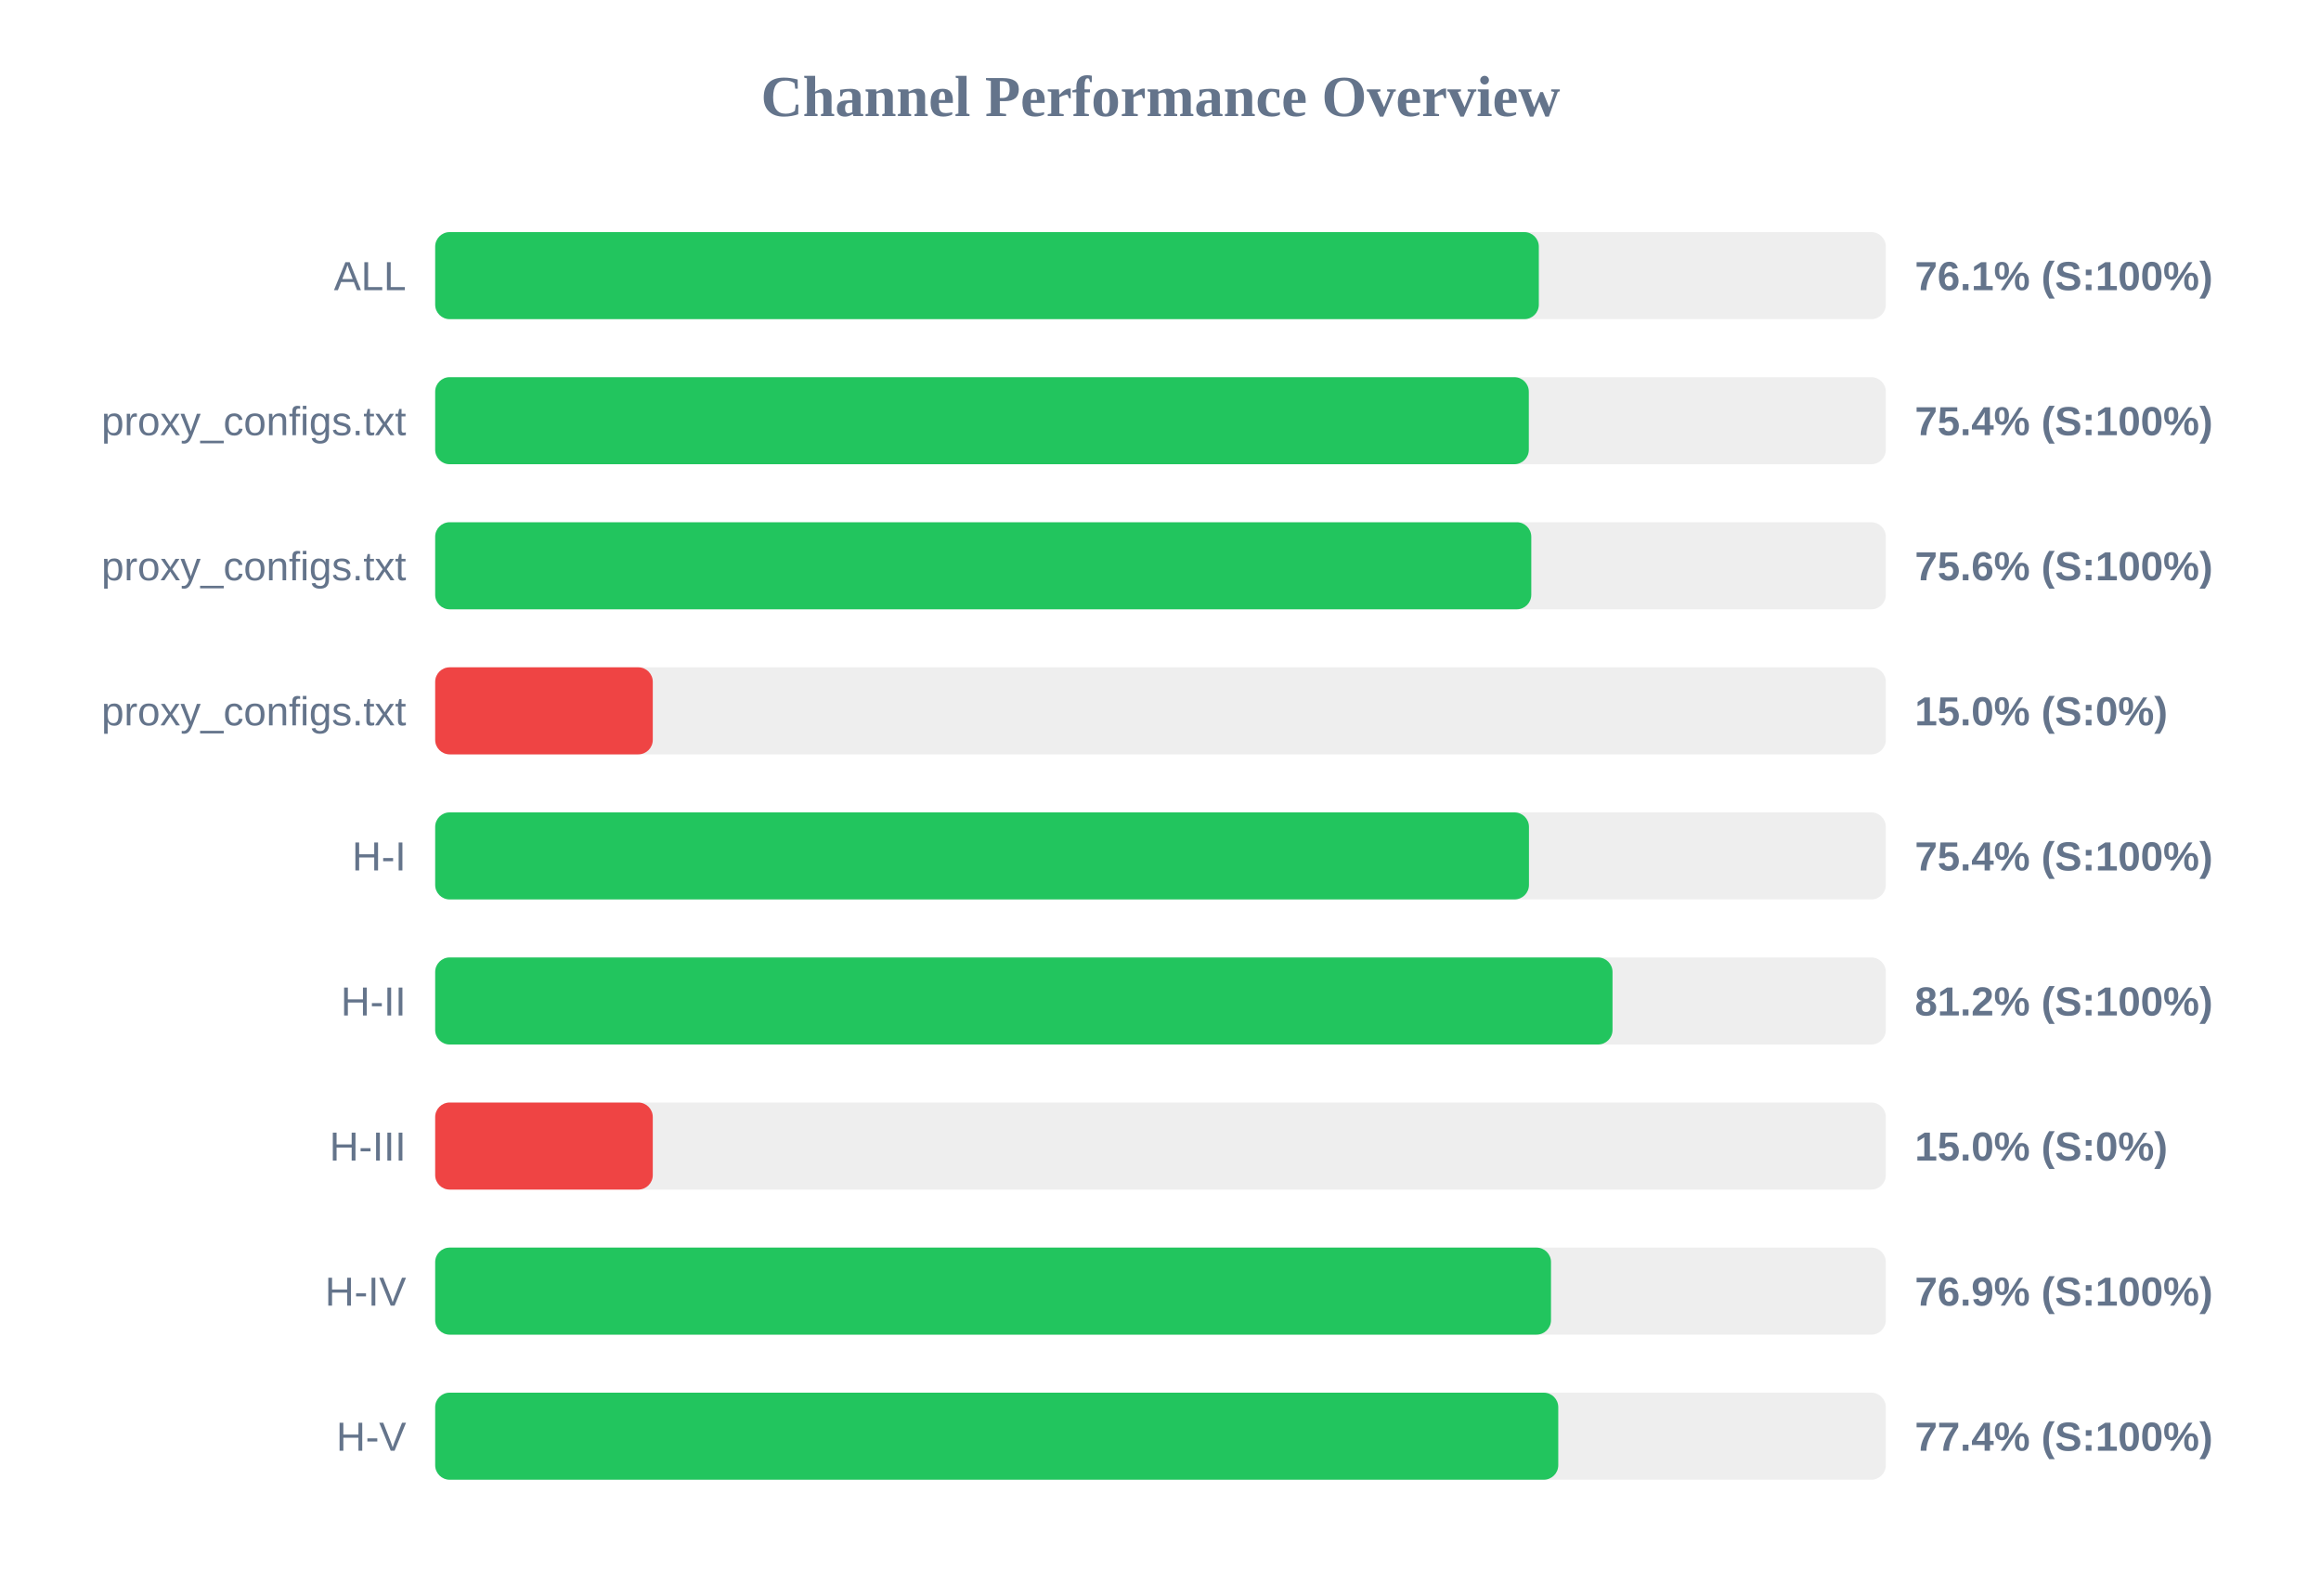
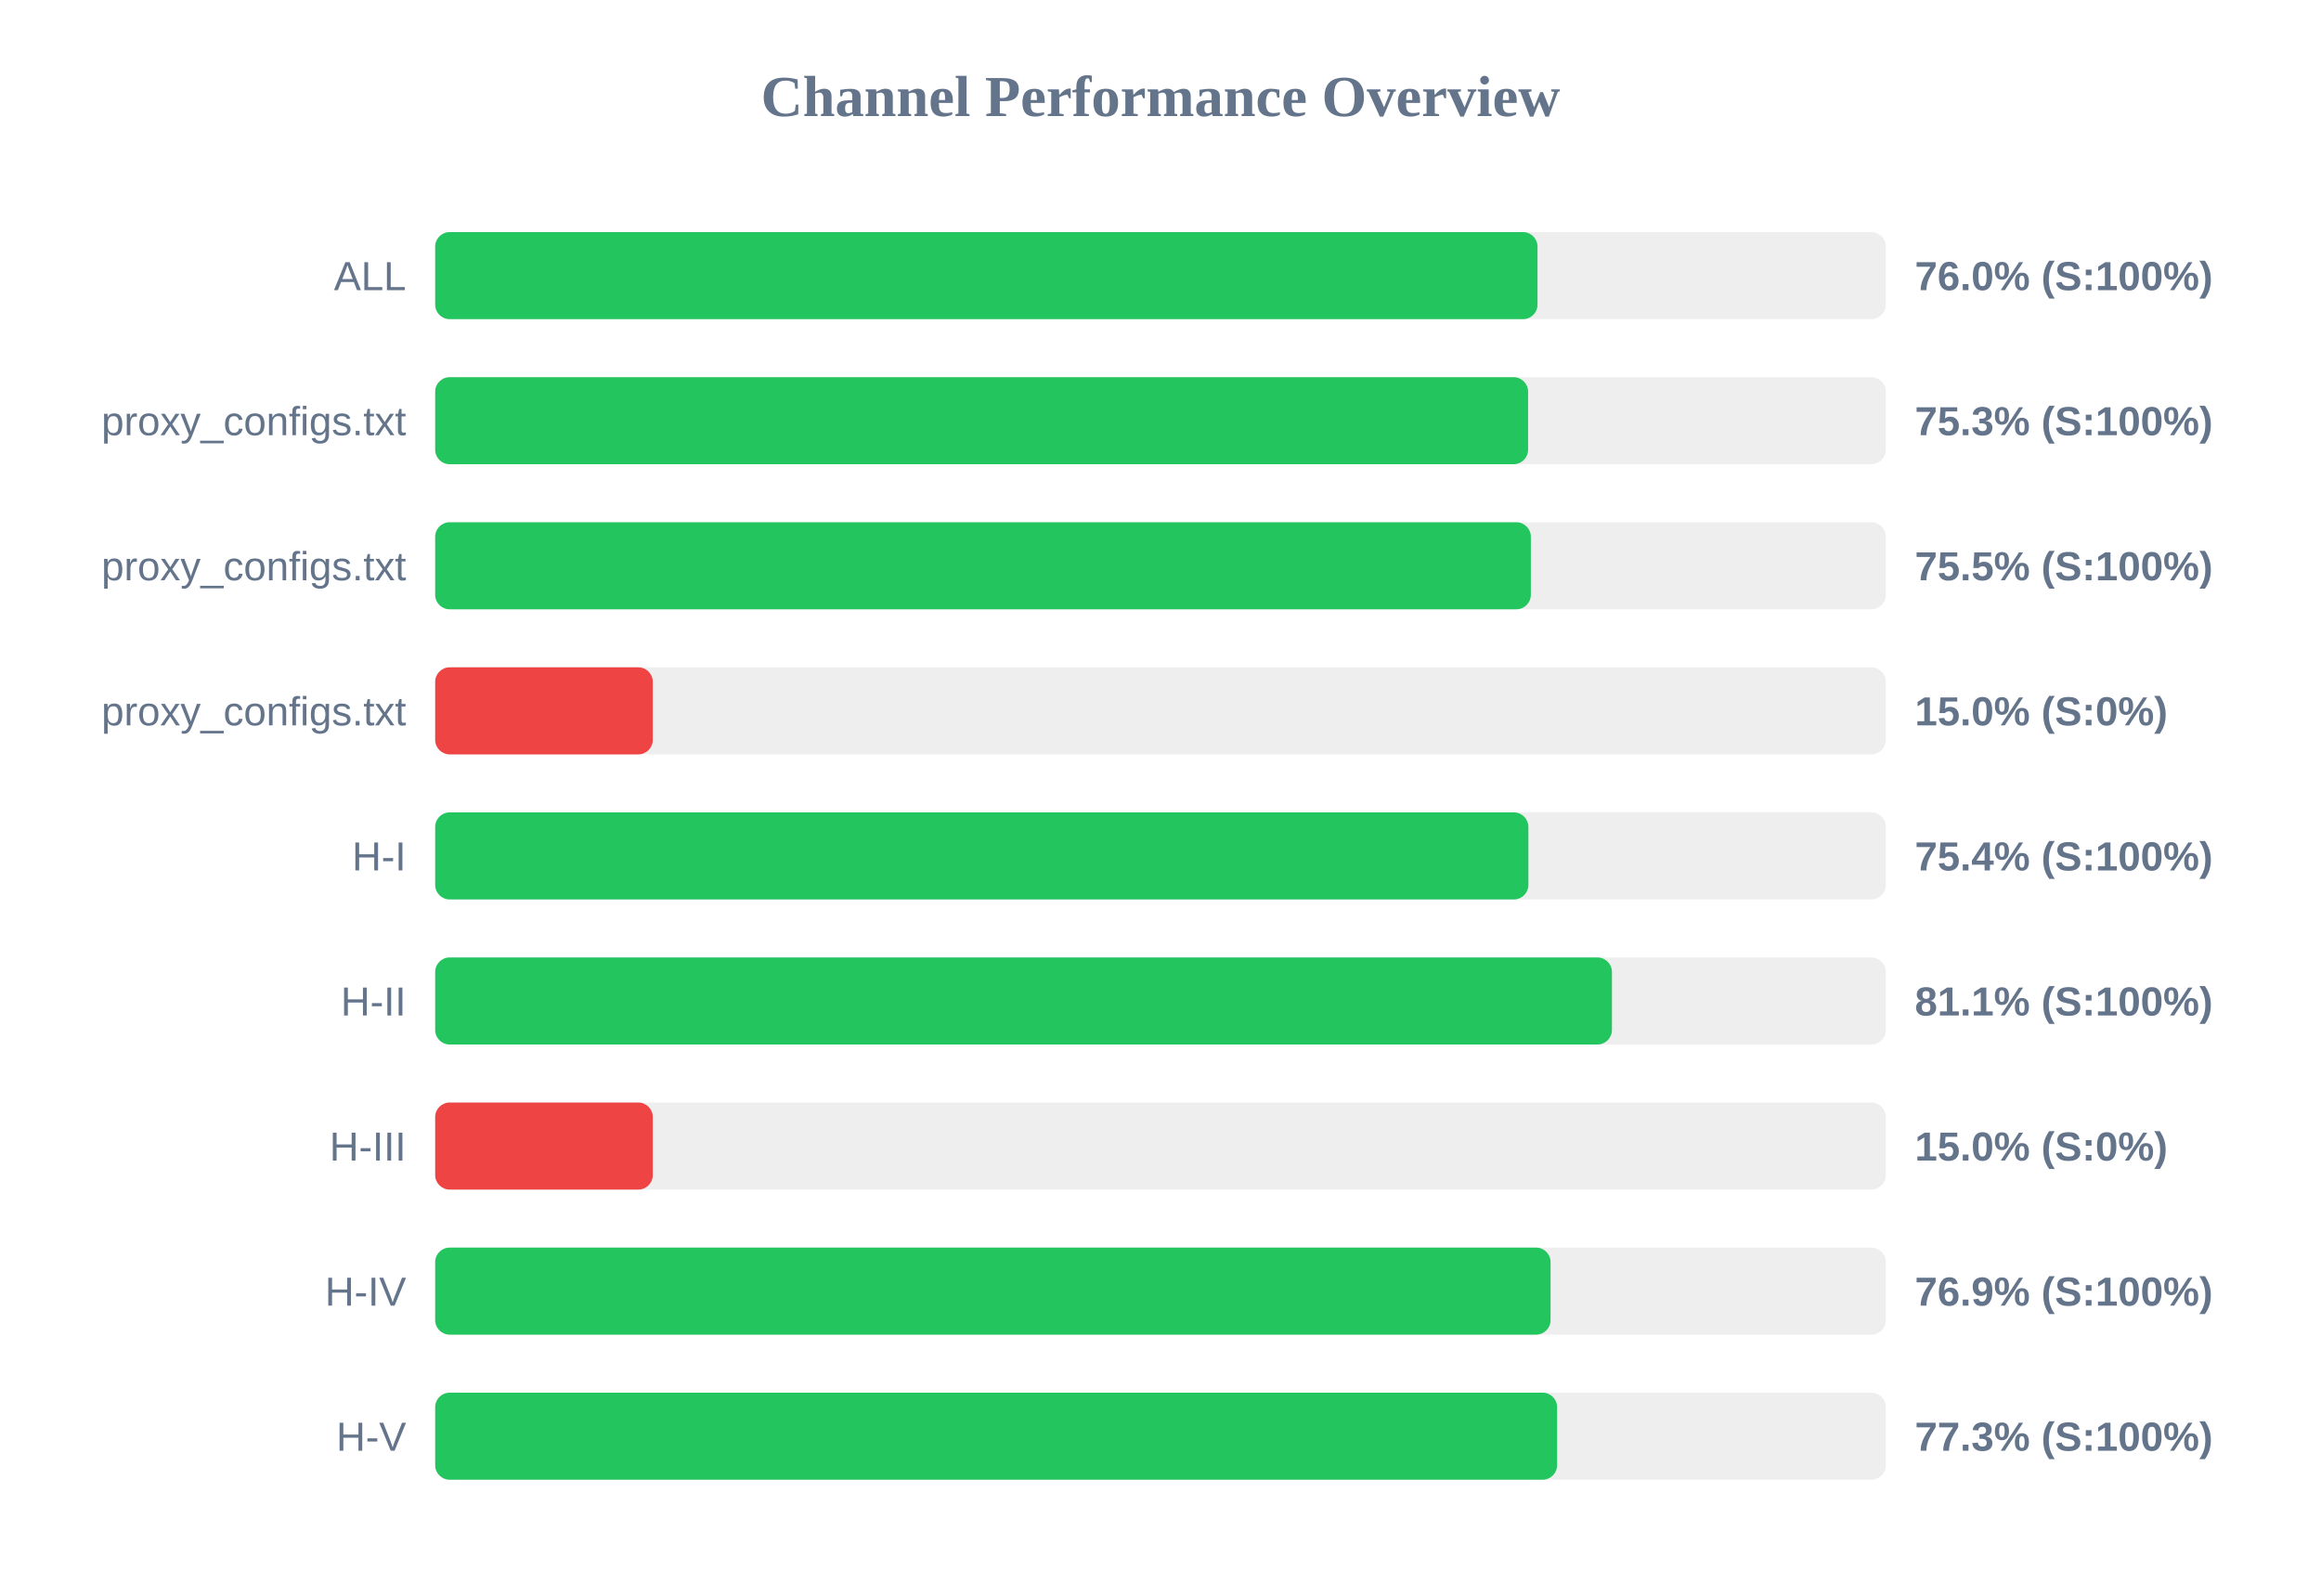
<svg xmlns="http://www.w3.org/2000/svg" width="800" height="550" version="1.1">
  <style>
        .row { font: 14px Arial; fill: #64748b; }
        .score { font: bold 14px Arial; fill: #64748b; }
    </style>
  <text x="400" y="40" text-anchor="middle" font-size="20px" font-weight="bold" fill="#64748b">Channel Performance Overview</text>
  <rect x="150" y="80" width="500" height="30" fill="#eee" rx="5" />
-   <rect x="150" y="80" width="380.4" height="30" fill="#22c55e" rx="5" />
+   <rect x="150" y="80" width="379.95" height="30" fill="#22c55e" rx="5" />
  <text x="140" y="100" text-anchor="end" class="row">ALL</text>
-   <text x="660" y="100" text-anchor="start" class="score">76.1% (S:100%)</text>
+   <text x="660" y="100" text-anchor="start" class="score">76.0% (S:100%)</text>
  <rect x="150" y="130" width="500" height="30" fill="#eee" rx="5" />
-   <rect x="150" y="130" width="376.95" height="30" fill="#22c55e" rx="5" />
+   <rect x="150" y="130" width="376.7" height="30" fill="#22c55e" rx="5" />
  <text x="140" y="150" text-anchor="end" class="row">proxy_configs.txt</text>
-   <text x="660" y="150" text-anchor="start" class="score">75.4% (S:100%)</text>
+   <text x="660" y="150" text-anchor="start" class="score">75.3% (S:100%)</text>
  <rect x="150" y="180" width="500" height="30" fill="#eee" rx="5" />
-   <rect x="150" y="180" width="377.8" height="30" fill="#22c55e" rx="5" />
+   <rect x="150" y="180" width="377.65" height="30" fill="#22c55e" rx="5" />
  <text x="140" y="200" text-anchor="end" class="row">proxy_configs.txt</text>
-   <text x="660" y="200" text-anchor="start" class="score">75.6% (S:100%)</text>
+   <text x="660" y="200" text-anchor="start" class="score">75.5% (S:100%)</text>
  <rect x="150" y="230" width="500" height="30" fill="#eee" rx="5" />
  <rect x="150" y="230" width="75.0" height="30" fill="#ef4444" rx="5" />
  <text x="140" y="250" text-anchor="end" class="row">proxy_configs.txt</text>
  <text x="660" y="250" text-anchor="start" class="score">15.0% (S:0%)</text>
  <rect x="150" y="280" width="500" height="30" fill="#eee" rx="5" />
-   <rect x="150" y="280" width="377.0" height="30" fill="#22c55e" rx="5" />
+   <rect x="150" y="280" width="376.8" height="30" fill="#22c55e" rx="5" />
  <text x="140" y="300" text-anchor="end" class="row">H-I</text>
  <text x="660" y="300" text-anchor="start" class="score">75.4% (S:100%)</text>
  <rect x="150" y="330" width="500" height="30" fill="#eee" rx="5" />
-   <rect x="150" y="330" width="405.8" height="30" fill="#22c55e" rx="5" />
+   <rect x="150" y="330" width="405.6" height="30" fill="#22c55e" rx="5" />
  <text x="140" y="350" text-anchor="end" class="row">H-II</text>
-   <text x="660" y="350" text-anchor="start" class="score">81.2% (S:100%)</text>
+   <text x="660" y="350" text-anchor="start" class="score">81.1% (S:100%)</text>
  <rect x="150" y="380" width="500" height="30" fill="#eee" rx="5" />
  <rect x="150" y="380" width="75.0" height="30" fill="#ef4444" rx="5" />
  <text x="140" y="400" text-anchor="end" class="row">H-III</text>
  <text x="660" y="400" text-anchor="start" class="score">15.0% (S:0%)</text>
  <rect x="150" y="430" width="500" height="30" fill="#eee" rx="5" />
-   <rect x="150" y="430" width="384.6" height="30" fill="#22c55e" rx="5" />
+   <rect x="150" y="430" width="384.45" height="30" fill="#22c55e" rx="5" />
  <text x="140" y="450" text-anchor="end" class="row">H-IV</text>
  <text x="660" y="450" text-anchor="start" class="score">76.9% (S:100%)</text>
  <rect x="150" y="480" width="500" height="30" fill="#eee" rx="5" />
-   <rect x="150" y="480" width="387.1" height="30" fill="#22c55e" rx="5" />
+   <rect x="150" y="480" width="386.7" height="30" fill="#22c55e" rx="5" />
  <text x="140" y="500" text-anchor="end" class="row">H-V</text>
-   <text x="660" y="500" text-anchor="start" class="score">77.4% (S:100%)</text>
+   <text x="660" y="500" text-anchor="start" class="score">77.3% (S:100%)</text>
</svg>
